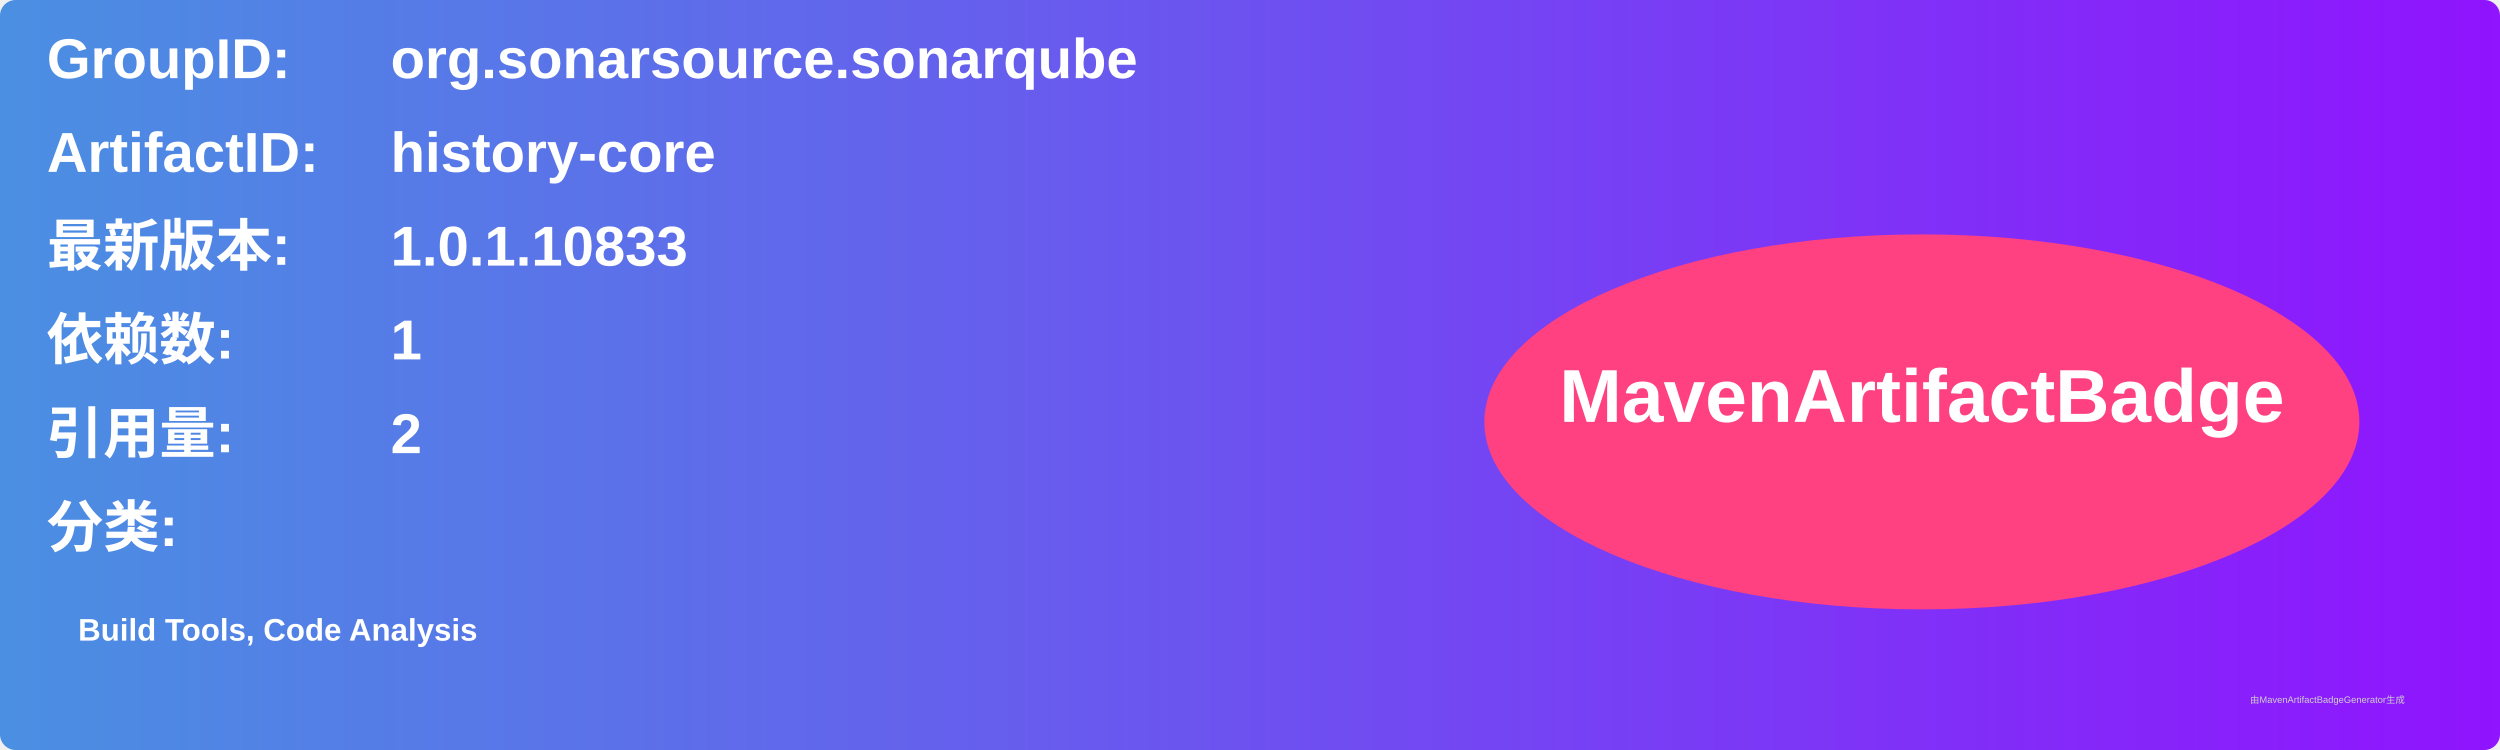
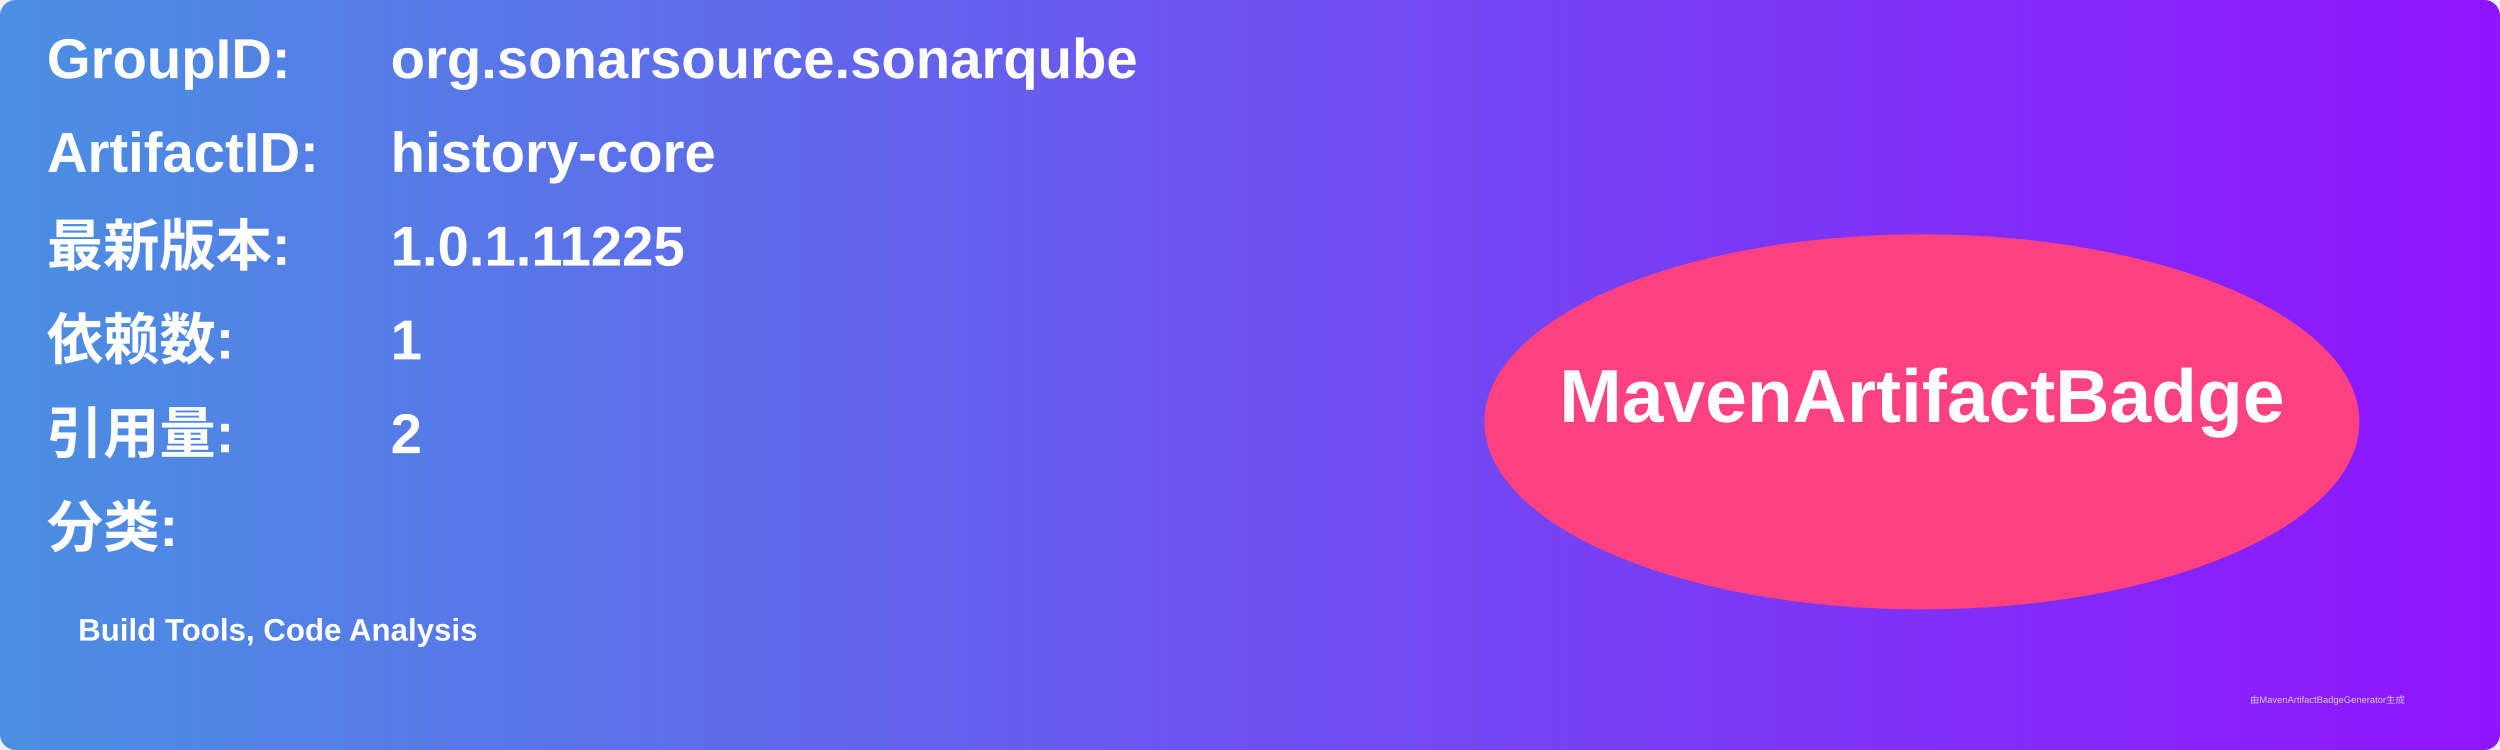
<svg xmlns="http://www.w3.org/2000/svg" width="800" height="240" viewBox="0 0 800 240">
  <linearGradient id="grad" x1="0%" y1="0%" x2="100%" y2="0%">
    <stop offset="0%" stop-color="#4a90e2" />
    <stop offset="100%" stop-color="#9013fe" />
  </linearGradient>
  <rect width="100%" height="100%" rx="5" ry="5" fill="url(#grad)" />
  <g transform="translate(15, 15)">
    <text x="0" y="10" font-family="Arial" font-size="18" fill="white" font-weight="bold" width="260">GroupID:</text>
    <text x="110" y="10" font-family="Arial" font-size="18" fill="white" font-weight="bold" width="460">org.sonarsource.sonarqube</text>
    <text x="0" y="40" font-family="Arial" font-size="18" fill="white" font-weight="bold" width="260">ArtifactID:</text>
    <text x="110" y="40" font-family="Arial" font-size="18" fill="white" font-weight="bold" width="460">history-core</text>
    <text x="0" y="70" font-family="Arial" font-size="18" fill="white" font-weight="bold">最新版本:</text>
    <text x="110" y="70" font-family="Arial" font-size="18" fill="white" font-weight="bold">
-       <tspan font-weight="bold">1.0.1.10833</tspan>
+       <tspan font-weight="bold">1.0.1.11225</tspan>
    </text>
    <text x="0" y="100" font-family="Arial" font-size="18" fill="white" font-weight="bold">依赖数: </text>
    <text x="110" y="100" font-family="Arial" font-size="18" fill="white">
      <tspan font-weight="bold">1</tspan>
    </text>
    <text x="0" y="130" font-family="Arial" font-size="18" fill="white" font-weight="bold">引用量: </text>
    <text x="110" y="130" font-family="Arial" font-size="18" fill="white">
      <tspan font-weight="bold">2</tspan>
    </text>
    <text x="0" y="160" font-family="Arial" font-size="18" fill="white" font-weight="bold">分类:</text>
    <text x="10" y="190" font-family="Arial" font-size="10" fill="white">
      <tspan font-weight="bold">Build Tools, Code Analysis</tspan>
    </text>
    <ellipse cx="600" cy="120" rx="140" ry="60" fill="#ff4081" />
    <text x="600" y="120" text-anchor="middle" font-family="Arial" font-size="24" fill="white" font-weight="bold">MavenArtifactBadge</text>
  </g>
  <text x="720" y="225" font-family="Arial" font-size="3" fill="#d0d0d0">由MavenArtifactBadgeGenerator生成</text>
</svg>
